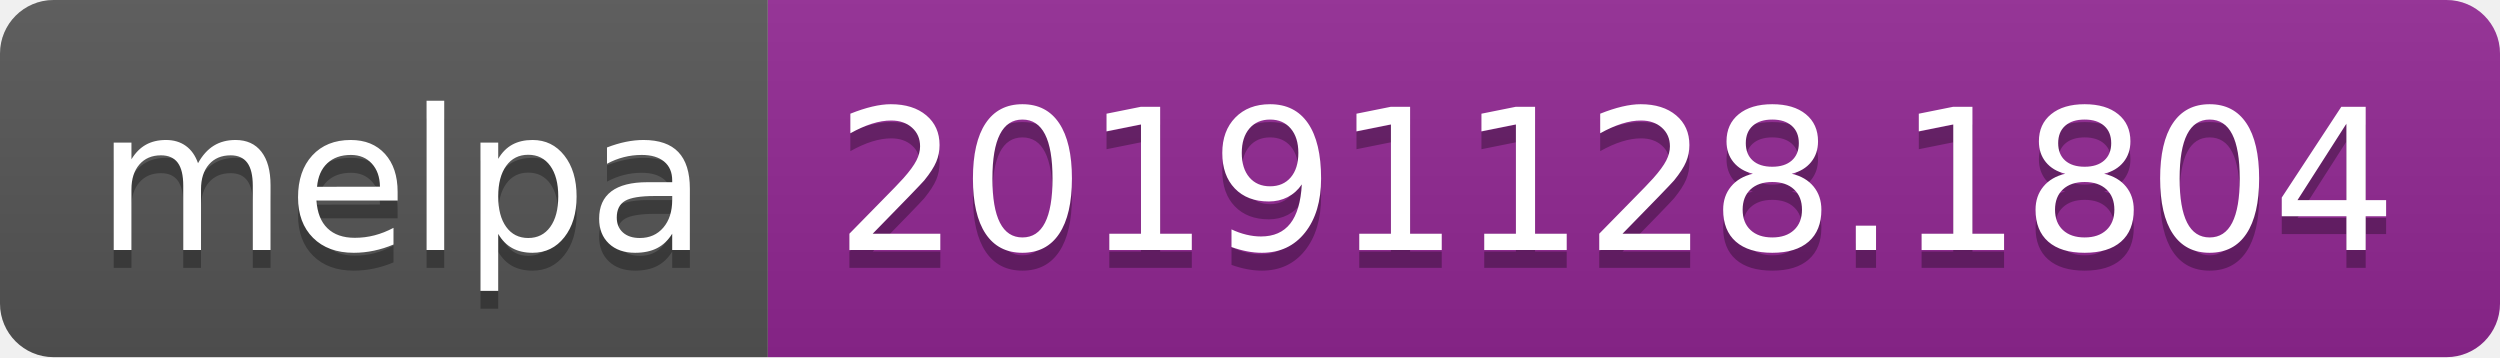
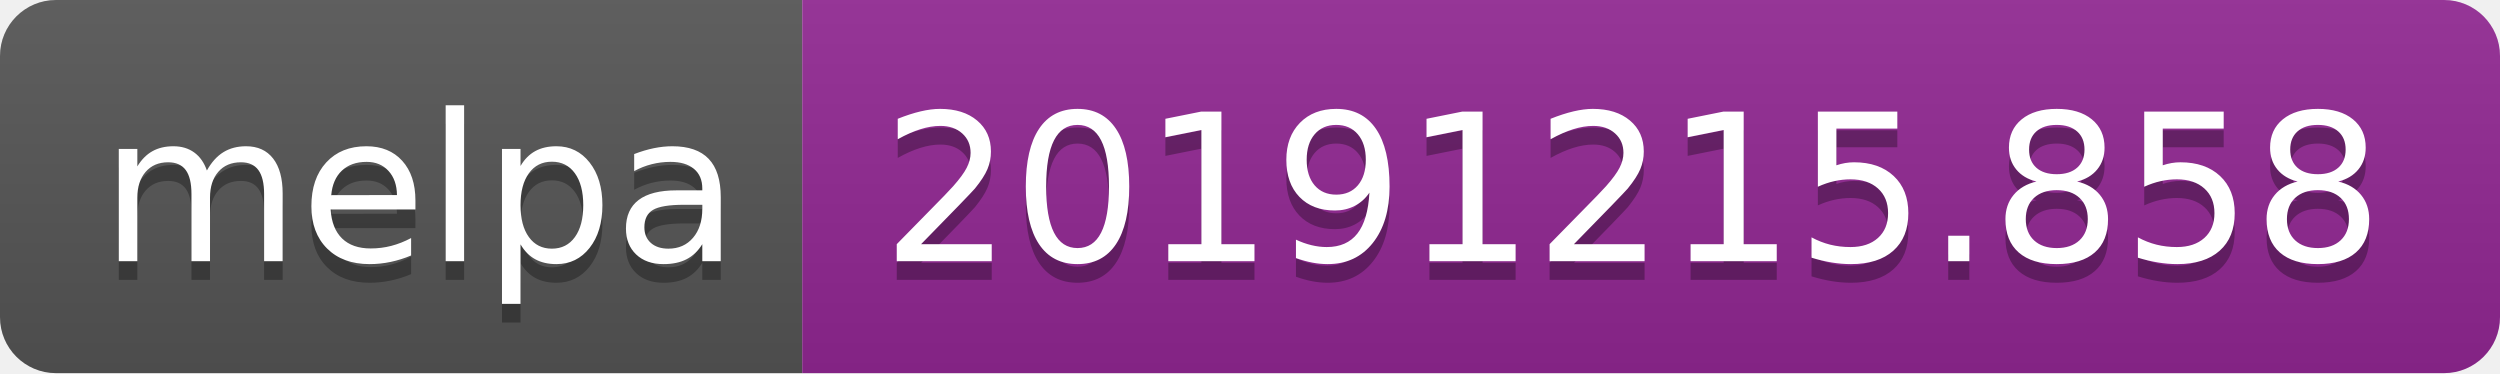
- <svg xmlns="http://www.w3.org/2000/svg" width="140" height="20">
+ <svg xmlns="http://www.w3.org/2000/svg" width="134" height="20">
  <linearGradient id="b" x2="0" y2="100%">
    <stop offset="0" stop-color="#bbb" stop-opacity=".1" />
    <stop offset="1" stop-opacity=".1" />
  </linearGradient>
  <clipPath id="a">
-     <rect width="140" height="20" rx="3" fill="#fff" />
+     <rect width="134" height="20" rx="3" fill="#fff" />
  </clipPath>
  <g clip-path="url(#a)">
    <path fill="#555" d="M0 0h43v20H0z" />
-     <path fill="#922793" d="M43 0h97v20H43z" />
-     <path fill="url(#b)" d="M0 0h140v20H0z" />
+     <path fill="#922793" d="M43 0h91v20H43z" />
+     <path fill="url(#b)" d="M0 0h134v20H0z" />
  </g>
  <g fill="#fff" text-anchor="middle" font-family="DejaVu Sans,Verdana,Geneva,sans-serif" font-size="110">
    <text x="225" y="150" fill="#010101" fill-opacity=".3" transform="scale(.1)" textLength="330">melpa</text>
    <text x="225" y="140" transform="scale(.1)" textLength="330">melpa</text>
-     <text x="905" y="150" fill="#010101" fill-opacity=".3" transform="scale(.1)" textLength="870">20191128.1804</text>
-     <text x="905" y="140" transform="scale(.1)" textLength="870">20191128.1804</text>
+     <text x="875" y="150" fill="#010101" fill-opacity=".3" transform="scale(.1)" textLength="810">20191215.858</text>
+     <text x="875" y="140" transform="scale(.1)" textLength="810">20191215.858</text>
  </g>
</svg>
